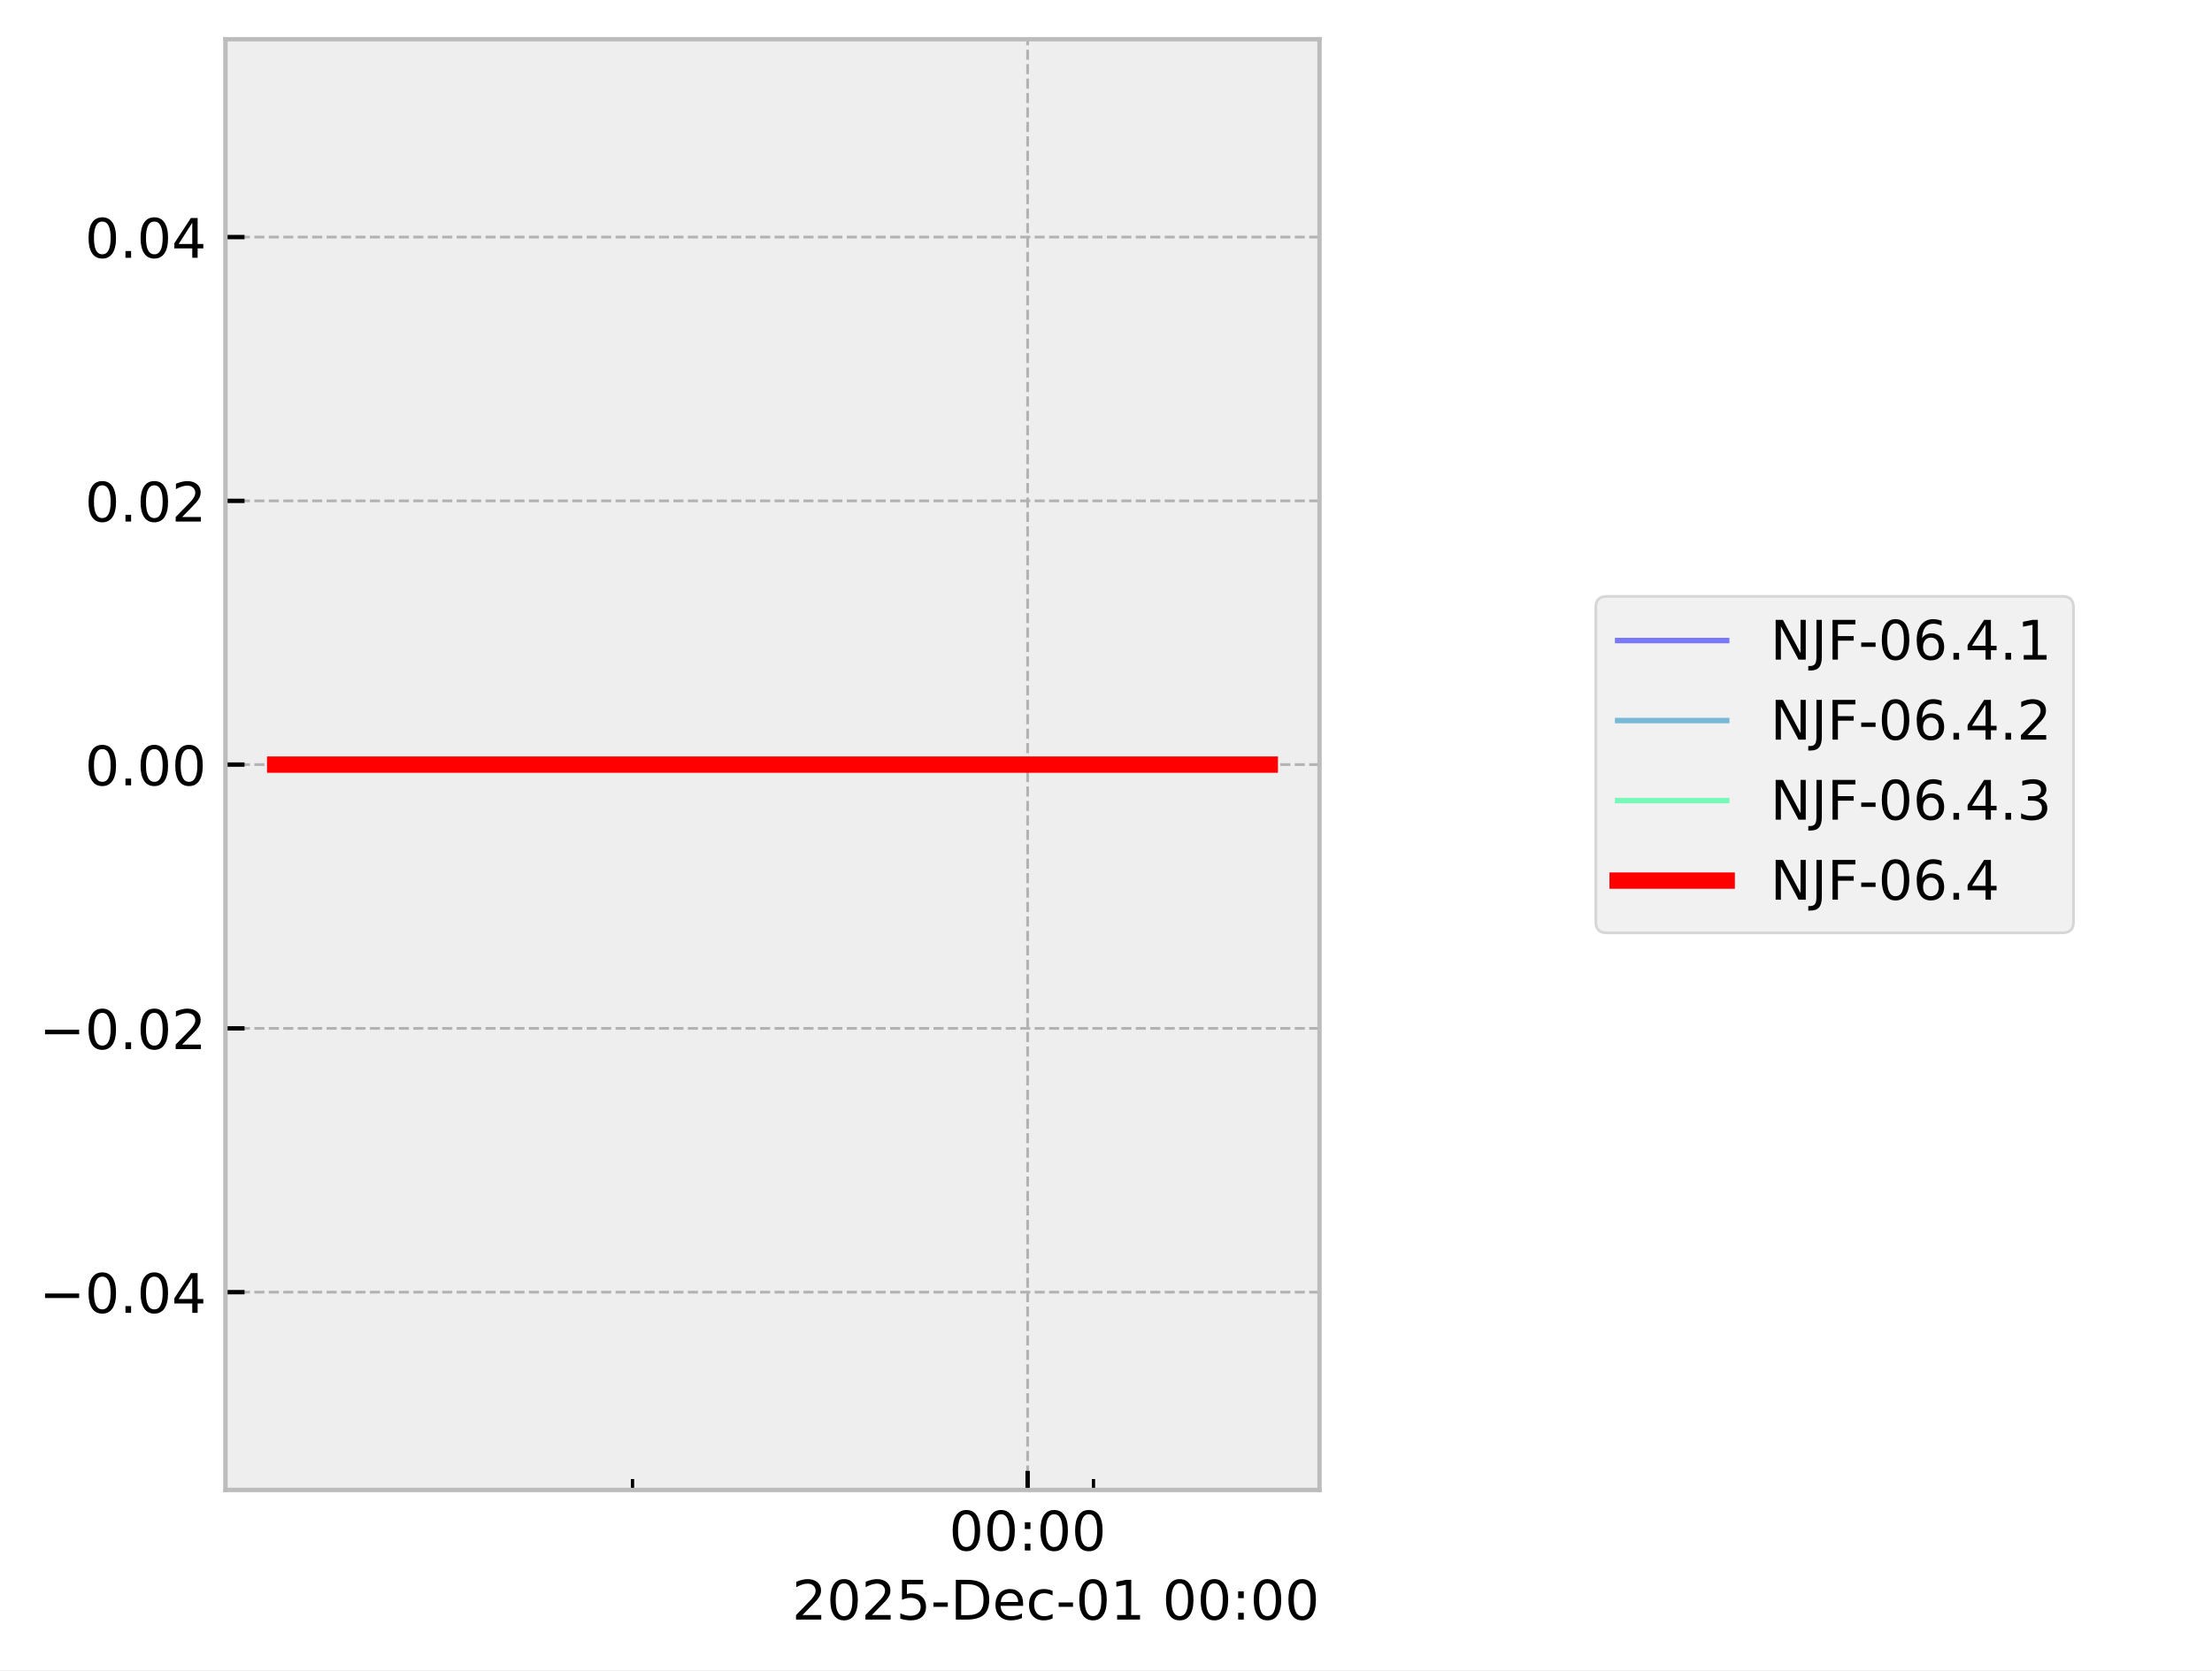
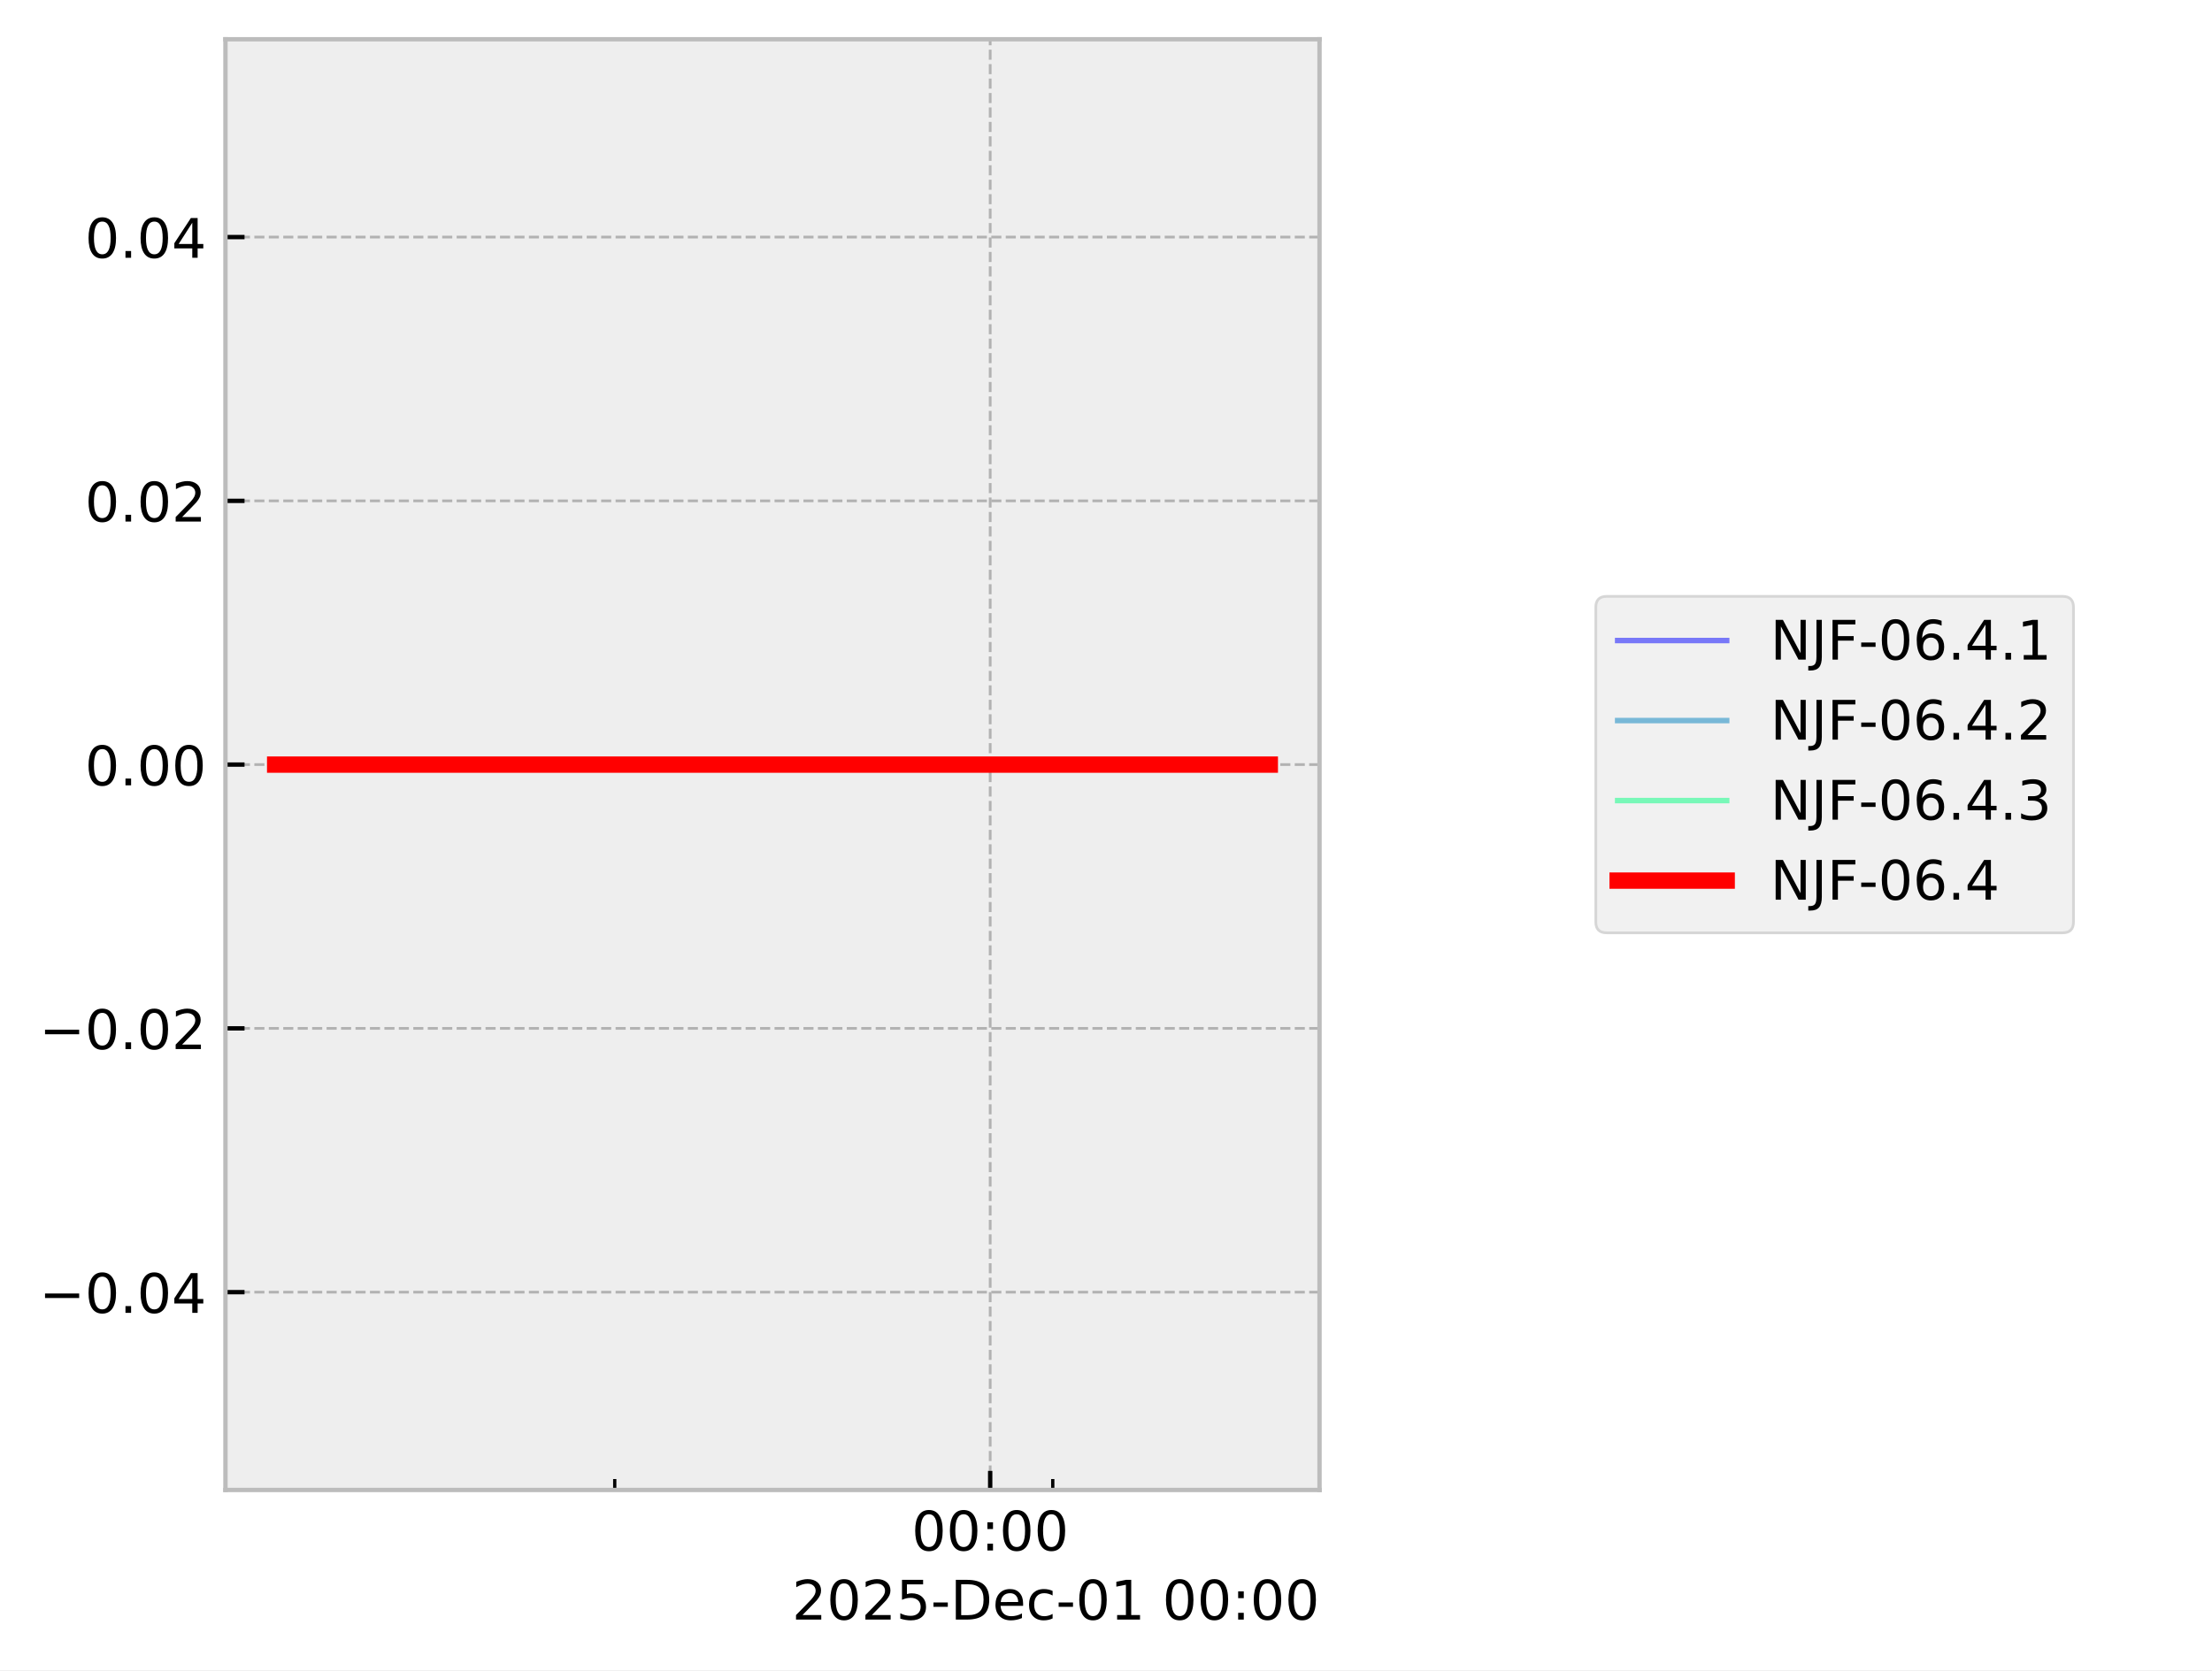
<svg xmlns="http://www.w3.org/2000/svg" xmlns:xlink="http://www.w3.org/1999/xlink" width="405.665pt" height="306.368pt" viewBox="0 0 405.665 306.368" version="1.1">
  <defs>
    <style type="text/css">*{stroke-linejoin: round; stroke-linecap: butt}</style>
  </defs>
  <g id="figure_1">
    <g id="patch_1">
      <path d="M 0 306.368  L 405.665 306.368  L 405.665 0  L 0 0  z " style="fill: #ffffff" />
    </g>
    <g id="axes_1">
      <g id="patch_2">
        <path d="M 41.345 273.312  L 241.991 273.312  L 241.991 7.2  L 41.345 7.2  z " style="fill: #eeeeee" />
      </g>
      <g id="matplotlib.axis_1">
        <g id="xtick_1">
          <g id="line2d_1">
-             <path d="M 188.461 273.312  L 188.461 7.2  " clip-path="url(#p46839f475b)" style="fill: none; stroke-dasharray: 1.85,0.8; stroke-dashoffset: 0; stroke: #b2b2b2; stroke-width: 0.5" />
+             <path d="M 181.593 273.312  L 181.593 7.2  " clip-path="url(#pee56b932bf)" style="fill: none; stroke-dasharray: 1.85,0.8; stroke-dashoffset: 0; stroke: #b2b2b2; stroke-width: 0.5" />
          </g>
          <g id="line2d_2">
            <defs>
-               <path id="m068b0b3bfa" d="M 0 0  L 0 -3.5  " style="stroke: #000000; stroke-width: 0.8" />
-             </defs>
-             <g>
-               <use xlink:href="#m068b0b3bfa" x="188.461" y="273.312" style="stroke: #000000; stroke-width: 0.8" />
+               <path id="m17546a03b2" d="M 0 0  L 0 -3.5  " style="stroke: #000000; stroke-width: 0.8" />
+             </defs>
+             <g>
+               <use xlink:href="#m17546a03b2" x="181.593" y="273.312" style="stroke: #000000; stroke-width: 0.8" />
            </g>
          </g>
          <g id="text_1">
-             <g transform="translate(174.0518 284.4104) scale(0.1 -0.1)">
+             <g transform="translate(167.1833 284.4104) scale(0.1 -0.1)">
              <defs>
                <path id="DejaVuSans-30" d="M 2034 4250  Q 1547 4250 1301 3770  Q 1056 3291 1056 2328  Q 1056 1369 1301 889  Q 1547 409 2034 409  Q 2525 409 2770 889  Q 3016 1369 3016 2328  Q 3016 3291 2770 3770  Q 2525 4250 2034 4250  z M 2034 4750  Q 2819 4750 3233 4129  Q 3647 3509 3647 2328  Q 3647 1150 3233 529  Q 2819 -91 2034 -91  Q 1250 -91 836 529  Q 422 1150 422 2328  Q 422 3509 836 4129  Q 1250 4750 2034 4750  z " transform="scale(0.015625)" />
                <path id="DejaVuSans-3a" d="M 750 794  L 1409 794  L 1409 0  L 750 0  L 750 794  z M 750 3309  L 1409 3309  L 1409 2516  L 750 2516  L 750 3309  z " transform="scale(0.015625)" />
              </defs>
              <use xlink:href="#DejaVuSans-30" />
              <use xlink:href="#DejaVuSans-30" transform="translate(63.62305 0)" />
              <use xlink:href="#DejaVuSans-3a" transform="translate(127.2461 0)" />
              <use xlink:href="#DejaVuSans-30" transform="translate(160.9375 0)" />
              <use xlink:href="#DejaVuSans-30" transform="translate(224.5605 0)" />
            </g>
          </g>
        </g>
        <g id="xtick_2">
          <g id="line2d_3">
            <defs>
-               <path id="m9663577635" d="M 0 0  L 0 -2  " style="stroke: #000000; stroke-width: 0.6" />
-             </defs>
-             <g>
-               <use xlink:href="#m9663577635" x="116.001" y="273.312" style="stroke: #000000; stroke-width: 0.6" />
+               <path id="macbafdbdce" d="M 0 0  L 0 -2  " style="stroke: #000000; stroke-width: 0.6" />
+             </defs>
+             <g>
+               <use xlink:href="#macbafdbdce" x="112.739" y="273.312" style="stroke: #000000; stroke-width: 0.6" />
            </g>
          </g>
        </g>
        <g id="xtick_3">
          <g id="line2d_4">
            <g>
-               <use xlink:href="#m9663577635" x="200.538" y="273.312" style="stroke: #000000; stroke-width: 0.6" />
+               <use xlink:href="#macbafdbdce" x="193.068" y="273.312" style="stroke: #000000; stroke-width: 0.6" />
            </g>
          </g>
        </g>
        <g id="text_2">
          <g transform="translate(145.2522 297.0886) scale(0.1 -0.1)">
            <defs>
              <path id="DejaVuSans-32" d="M 1228 531  L 3431 531  L 3431 0  L 469 0  L 469 531  Q 828 903 1448 1529  Q 2069 2156 2228 2338  Q 2531 2678 2651 2914  Q 2772 3150 2772 3378  Q 2772 3750 2511 3984  Q 2250 4219 1831 4219  Q 1534 4219 1204 4116  Q 875 4013 500 3803  L 500 4441  Q 881 4594 1212 4672  Q 1544 4750 1819 4750  Q 2544 4750 2975 4387  Q 3406 4025 3406 3419  Q 3406 3131 3298 2873  Q 3191 2616 2906 2266  Q 2828 2175 2409 1742  Q 1991 1309 1228 531  z " transform="scale(0.015625)" />
              <path id="DejaVuSans-35" d="M 691 4666  L 3169 4666  L 3169 4134  L 1269 4134  L 1269 2991  Q 1406 3038 1543 3061  Q 1681 3084 1819 3084  Q 2600 3084 3056 2656  Q 3513 2228 3513 1497  Q 3513 744 3044 326  Q 2575 -91 1722 -91  Q 1428 -91 1123 -41  Q 819 9 494 109  L 494 744  Q 775 591 1075 516  Q 1375 441 1709 441  Q 2250 441 2565 725  Q 2881 1009 2881 1497  Q 2881 1984 2565 2268  Q 2250 2553 1709 2553  Q 1456 2553 1204 2497  Q 953 2441 691 2322  L 691 4666  z " transform="scale(0.015625)" />
              <path id="DejaVuSans-2d" d="M 313 2009  L 1997 2009  L 1997 1497  L 313 1497  L 313 2009  z " transform="scale(0.015625)" />
              <path id="DejaVuSans-44" d="M 1259 4147  L 1259 519  L 2022 519  Q 2988 519 3436 956  Q 3884 1394 3884 2338  Q 3884 3275 3436 3711  Q 2988 4147 2022 4147  L 1259 4147  z M 628 4666  L 1925 4666  Q 3281 4666 3915 4102  Q 4550 3538 4550 2338  Q 4550 1131 3912 565  Q 3275 0 1925 0  L 628 0  L 628 4666  z " transform="scale(0.015625)" />
              <path id="DejaVuSans-65" d="M 3597 1894  L 3597 1613  L 953 1613  Q 991 1019 1311 708  Q 1631 397 2203 397  Q 2534 397 2845 478  Q 3156 559 3463 722  L 3463 178  Q 3153 47 2828 -22  Q 2503 -91 2169 -91  Q 1331 -91 842 396  Q 353 884 353 1716  Q 353 2575 817 3079  Q 1281 3584 2069 3584  Q 2775 3584 3186 3129  Q 3597 2675 3597 1894  z M 3022 2063  Q 3016 2534 2758 2815  Q 2500 3097 2075 3097  Q 1594 3097 1305 2825  Q 1016 2553 972 2059  L 3022 2063  z " transform="scale(0.015625)" />
              <path id="DejaVuSans-63" d="M 3122 3366  L 3122 2828  Q 2878 2963 2633 3030  Q 2388 3097 2138 3097  Q 1578 3097 1268 2742  Q 959 2388 959 1747  Q 959 1106 1268 751  Q 1578 397 2138 397  Q 2388 397 2633 464  Q 2878 531 3122 666  L 3122 134  Q 2881 22 2623 -34  Q 2366 -91 2075 -91  Q 1284 -91 818 406  Q 353 903 353 1747  Q 353 2603 823 3093  Q 1294 3584 2113 3584  Q 2378 3584 2631 3529  Q 2884 3475 3122 3366  z " transform="scale(0.015625)" />
              <path id="DejaVuSans-31" d="M 794 531  L 1825 531  L 1825 4091  L 703 3866  L 703 4441  L 1819 4666  L 2450 4666  L 2450 531  L 3481 531  L 3481 0  L 794 0  L 794 531  z " transform="scale(0.015625)" />
              <path id="DejaVuSans-20" transform="scale(0.015625)" />
            </defs>
            <use xlink:href="#DejaVuSans-32" />
            <use xlink:href="#DejaVuSans-30" transform="translate(63.62305 0)" />
            <use xlink:href="#DejaVuSans-32" transform="translate(127.2461 0)" />
            <use xlink:href="#DejaVuSans-35" transform="translate(190.8691 0)" />
            <use xlink:href="#DejaVuSans-2d" transform="translate(254.4922 0)" />
            <use xlink:href="#DejaVuSans-44" transform="translate(290.5762 0)" />
            <use xlink:href="#DejaVuSans-65" transform="translate(367.5781 0)" />
            <use xlink:href="#DejaVuSans-63" transform="translate(429.1016 0)" />
            <use xlink:href="#DejaVuSans-2d" transform="translate(484.082 0)" />
            <use xlink:href="#DejaVuSans-30" transform="translate(520.166 0)" />
            <use xlink:href="#DejaVuSans-31" transform="translate(583.7891 0)" />
            <use xlink:href="#DejaVuSans-20" transform="translate(647.4121 0)" />
            <use xlink:href="#DejaVuSans-30" transform="translate(679.1992 0)" />
            <use xlink:href="#DejaVuSans-30" transform="translate(742.8223 0)" />
            <use xlink:href="#DejaVuSans-3a" transform="translate(806.4453 0)" />
            <use xlink:href="#DejaVuSans-30" transform="translate(840.1367 0)" />
            <use xlink:href="#DejaVuSans-30" transform="translate(903.7598 0)" />
          </g>
        </g>
      </g>
      <g id="matplotlib.axis_2">
        <g id="ytick_1">
          <g id="line2d_5">
-             <path d="M 41.345 237.024  L 241.991 237.024  " clip-path="url(#p46839f475b)" style="fill: none; stroke-dasharray: 1.85,0.8; stroke-dashoffset: 0; stroke: #b2b2b2; stroke-width: 0.5" />
+             <path d="M 41.345 237.024  L 241.991 237.024  " clip-path="url(#pee56b932bf)" style="fill: none; stroke-dasharray: 1.85,0.8; stroke-dashoffset: 0; stroke: #b2b2b2; stroke-width: 0.5" />
          </g>
          <g id="line2d_6">
            <defs>
-               <path id="m4ea99e7367" d="M 0 0  L 3.5 0  " style="stroke: #000000; stroke-width: 0.8" />
-             </defs>
-             <g>
-               <use xlink:href="#m4ea99e7367" x="41.345" y="237.024" style="stroke: #000000; stroke-width: 0.8" />
+               <path id="m6c0cbb152c" d="M 0 0  L 3.5 0  " style="stroke: #000000; stroke-width: 0.8" />
+             </defs>
+             <g>
+               <use xlink:href="#m6c0cbb152c" x="41.345" y="237.024" style="stroke: #000000; stroke-width: 0.8" />
            </g>
          </g>
          <g id="text_3">
            <g transform="translate(7.2 240.8232) scale(0.1 -0.1)">
              <defs>
                <path id="DejaVuSans-2212" d="M 678 2272  L 4684 2272  L 4684 1741  L 678 1741  L 678 2272  z " transform="scale(0.015625)" />
                <path id="DejaVuSans-2e" d="M 684 794  L 1344 794  L 1344 0  L 684 0  L 684 794  z " transform="scale(0.015625)" />
                <path id="DejaVuSans-34" d="M 2419 4116  L 825 1625  L 2419 1625  L 2419 4116  z M 2253 4666  L 3047 4666  L 3047 1625  L 3713 1625  L 3713 1100  L 3047 1100  L 3047 0  L 2419 0  L 2419 1100  L 313 1100  L 313 1709  L 2253 4666  z " transform="scale(0.015625)" />
              </defs>
              <use xlink:href="#DejaVuSans-2212" />
              <use xlink:href="#DejaVuSans-30" transform="translate(83.78906 0)" />
              <use xlink:href="#DejaVuSans-2e" transform="translate(147.4121 0)" />
              <use xlink:href="#DejaVuSans-30" transform="translate(179.1992 0)" />
              <use xlink:href="#DejaVuSans-34" transform="translate(242.8223 0)" />
            </g>
          </g>
        </g>
        <g id="ytick_2">
          <g id="line2d_7">
-             <path d="M 41.345 188.64  L 241.991 188.64  " clip-path="url(#p46839f475b)" style="fill: none; stroke-dasharray: 1.85,0.8; stroke-dashoffset: 0; stroke: #b2b2b2; stroke-width: 0.5" />
+             <path d="M 41.345 188.64  L 241.991 188.64  " clip-path="url(#pee56b932bf)" style="fill: none; stroke-dasharray: 1.85,0.8; stroke-dashoffset: 0; stroke: #b2b2b2; stroke-width: 0.5" />
          </g>
          <g id="line2d_8">
            <g>
-               <use xlink:href="#m4ea99e7367" x="41.345" y="188.64" style="stroke: #000000; stroke-width: 0.8" />
+               <use xlink:href="#m6c0cbb152c" x="41.345" y="188.64" style="stroke: #000000; stroke-width: 0.8" />
            </g>
          </g>
          <g id="text_4">
            <g transform="translate(7.2 192.4392) scale(0.1 -0.1)">
              <use xlink:href="#DejaVuSans-2212" />
              <use xlink:href="#DejaVuSans-30" transform="translate(83.78906 0)" />
              <use xlink:href="#DejaVuSans-2e" transform="translate(147.4121 0)" />
              <use xlink:href="#DejaVuSans-30" transform="translate(179.1992 0)" />
              <use xlink:href="#DejaVuSans-32" transform="translate(242.8223 0)" />
            </g>
          </g>
        </g>
        <g id="ytick_3">
          <g id="line2d_9">
-             <path d="M 41.345 140.256  L 241.991 140.256  " clip-path="url(#p46839f475b)" style="fill: none; stroke-dasharray: 1.85,0.8; stroke-dashoffset: 0; stroke: #b2b2b2; stroke-width: 0.5" />
+             <path d="M 41.345 140.256  L 241.991 140.256  " clip-path="url(#pee56b932bf)" style="fill: none; stroke-dasharray: 1.85,0.8; stroke-dashoffset: 0; stroke: #b2b2b2; stroke-width: 0.5" />
          </g>
          <g id="line2d_10">
            <g>
-               <use xlink:href="#m4ea99e7367" x="41.345" y="140.256" style="stroke: #000000; stroke-width: 0.8" />
+               <use xlink:href="#m6c0cbb152c" x="41.345" y="140.256" style="stroke: #000000; stroke-width: 0.8" />
            </g>
          </g>
          <g id="text_5">
            <g transform="translate(15.57969 144.0552) scale(0.1 -0.1)">
              <use xlink:href="#DejaVuSans-30" />
              <use xlink:href="#DejaVuSans-2e" transform="translate(63.62305 0)" />
              <use xlink:href="#DejaVuSans-30" transform="translate(95.41016 0)" />
              <use xlink:href="#DejaVuSans-30" transform="translate(159.0332 0)" />
            </g>
          </g>
        </g>
        <g id="ytick_4">
          <g id="line2d_11">
-             <path d="M 41.345 91.872  L 241.991 91.872  " clip-path="url(#p46839f475b)" style="fill: none; stroke-dasharray: 1.85,0.8; stroke-dashoffset: 0; stroke: #b2b2b2; stroke-width: 0.5" />
+             <path d="M 41.345 91.872  L 241.991 91.872  " clip-path="url(#pee56b932bf)" style="fill: none; stroke-dasharray: 1.85,0.8; stroke-dashoffset: 0; stroke: #b2b2b2; stroke-width: 0.5" />
          </g>
          <g id="line2d_12">
            <g>
-               <use xlink:href="#m4ea99e7367" x="41.345" y="91.872" style="stroke: #000000; stroke-width: 0.8" />
+               <use xlink:href="#m6c0cbb152c" x="41.345" y="91.872" style="stroke: #000000; stroke-width: 0.8" />
            </g>
          </g>
          <g id="text_6">
            <g transform="translate(15.57969 95.67122) scale(0.1 -0.1)">
              <use xlink:href="#DejaVuSans-30" />
              <use xlink:href="#DejaVuSans-2e" transform="translate(63.62305 0)" />
              <use xlink:href="#DejaVuSans-30" transform="translate(95.41016 0)" />
              <use xlink:href="#DejaVuSans-32" transform="translate(159.0332 0)" />
            </g>
          </g>
        </g>
        <g id="ytick_5">
          <g id="line2d_13">
-             <path d="M 41.345 43.488  L 241.991 43.488  " clip-path="url(#p46839f475b)" style="fill: none; stroke-dasharray: 1.85,0.8; stroke-dashoffset: 0; stroke: #b2b2b2; stroke-width: 0.5" />
+             <path d="M 41.345 43.488  L 241.991 43.488  " clip-path="url(#pee56b932bf)" style="fill: none; stroke-dasharray: 1.85,0.8; stroke-dashoffset: 0; stroke: #b2b2b2; stroke-width: 0.5" />
          </g>
          <g id="line2d_14">
            <g>
-               <use xlink:href="#m4ea99e7367" x="41.345" y="43.488" style="stroke: #000000; stroke-width: 0.8" />
+               <use xlink:href="#m6c0cbb152c" x="41.345" y="43.488" style="stroke: #000000; stroke-width: 0.8" />
            </g>
          </g>
          <g id="text_7">
            <g transform="translate(15.57969 47.28722) scale(0.1 -0.1)">
              <use xlink:href="#DejaVuSans-30" />
              <use xlink:href="#DejaVuSans-2e" transform="translate(63.62305 0)" />
              <use xlink:href="#DejaVuSans-30" transform="translate(95.41016 0)" />
              <use xlink:href="#DejaVuSans-34" transform="translate(159.0332 0)" />
            </g>
          </g>
        </g>
      </g>
      <g id="line2d_15">
-         <path d="M 50.466 140.256  L 61.117 140.256  L 108.163 140.256  L 111.487 140.256  L 123.237 140.256  L 134.151 140.256  L 208.629 140.256  L 228.746 140.256  L 231.727 140.256  L 232.294 140.256  L 232.871 140.256  " clip-path="url(#p46839f475b)" style="fill: none; stroke: #0000ff; stroke-opacity: 0.5; stroke-linecap: square" />
+         <path d="M 50.466 140.256  L 60.587 140.256  L 105.292 140.256  L 108.45 140.256  L 119.615 140.256  L 129.986 140.256  L 200.756 140.256  L 219.872 140.256  L 222.705 140.256  L 223.243 140.256  L 232.499 140.256  L 232.871 140.256  " clip-path="url(#pee56b932bf)" style="fill: none; stroke: #0000ff; stroke-opacity: 0.5; stroke-linecap: square" />
      </g>
      <g id="line2d_16">
-         <path d="M 50.466 140.256  L 61.117 140.256  L 108.163 140.256  L 111.487 140.256  L 123.237 140.256  L 134.151 140.256  L 208.629 140.256  L 228.746 140.256  L 231.727 140.256  L 232.294 140.256  L 232.871 140.256  " clip-path="url(#p46839f475b)" style="fill: none; stroke: #0080bf; stroke-opacity: 0.5; stroke-linecap: square" />
+         <path d="M 50.466 140.256  L 60.587 140.256  L 105.292 140.256  L 108.45 140.256  L 119.615 140.256  L 129.986 140.256  L 200.756 140.256  L 219.872 140.256  L 222.705 140.256  L 223.243 140.256  L 232.499 140.256  L 232.871 140.256  " clip-path="url(#pee56b932bf)" style="fill: none; stroke: #0080bf; stroke-opacity: 0.5; stroke-linecap: square" />
      </g>
      <g id="line2d_17">
-         <path d="M 50.466 140.256  L 61.117 140.256  L 108.163 140.256  L 111.487 140.256  L 123.237 140.256  L 134.151 140.256  L 208.629 140.256  L 228.746 140.256  L 231.727 140.256  L 232.294 140.256  L 232.871 140.256  " clip-path="url(#p46839f475b)" style="fill: none; stroke: #00ff80; stroke-opacity: 0.5; stroke-linecap: square" />
+         <path d="M 50.466 140.256  L 60.587 140.256  L 105.292 140.256  L 108.45 140.256  L 119.615 140.256  L 129.986 140.256  L 200.756 140.256  L 219.872 140.256  L 222.705 140.256  L 223.243 140.256  L 232.499 140.256  L 232.871 140.256  " clip-path="url(#pee56b932bf)" style="fill: none; stroke: #00ff80; stroke-opacity: 0.5; stroke-linecap: square" />
      </g>
      <g id="line2d_18">
-         <path d="M 50.466 140.256  L 61.117 140.256  L 108.163 140.256  L 111.487 140.256  L 123.237 140.256  L 134.151 140.256  L 208.629 140.256  L 228.746 140.256  L 231.727 140.256  L 232.294 140.256  L 232.871 140.256  " clip-path="url(#p46839f475b)" style="fill: none; stroke: #ff0000; stroke-width: 3; stroke-linecap: square" />
+         <path d="M 50.466 140.256  L 60.587 140.256  L 105.292 140.256  L 108.45 140.256  L 119.615 140.256  L 129.986 140.256  L 200.756 140.256  L 219.872 140.256  L 222.705 140.256  L 223.243 140.256  L 232.499 140.256  L 232.871 140.256  " clip-path="url(#pee56b932bf)" style="fill: none; stroke: #ff0000; stroke-width: 3; stroke-linecap: square" />
      </g>
      <g id="patch_3">
        <path d="M 41.345 273.312  L 41.345 7.2  " style="fill: none; stroke: #bcbcbc; stroke-width: 0.8; stroke-linejoin: miter; stroke-linecap: square" />
      </g>
      <g id="patch_4">
        <path d="M 241.991 273.312  L 241.991 7.2  " style="fill: none; stroke: #bcbcbc; stroke-width: 0.8; stroke-linejoin: miter; stroke-linecap: square" />
      </g>
      <g id="patch_5">
        <path d="M 41.345 273.312  L 241.991 273.312  " style="fill: none; stroke: #bcbcbc; stroke-width: 0.8; stroke-linejoin: miter; stroke-linecap: square" />
      </g>
      <g id="patch_6">
        <path d="M 41.345 7.2  L 241.991 7.2  " style="fill: none; stroke: #bcbcbc; stroke-width: 0.8; stroke-linejoin: miter; stroke-linecap: square" />
      </g>
    </g>
    <g id="axes_2">
      <g id="legend_1">
        <g id="patch_7">
          <path d="M 294.663 171.112  L 378.259 171.112  Q 380.259 171.112 380.259 169.112  L 380.259 111.4  Q 380.259 109.4 378.259 109.4  L 294.663 109.4  Q 292.663 109.4 292.663 111.4  L 292.663 169.112  Q 292.663 171.112 294.663 171.112  z " style="fill: #eeeeee; opacity: 0.8; stroke: #cccccc; stroke-width: 0.5; stroke-linejoin: miter" />
        </g>
        <g id="line2d_19">
          <path d="M 296.663 117.498  L 306.663 117.498  L 316.663 117.498  " style="fill: none; stroke: #0000ff; stroke-opacity: 0.5; stroke-linecap: square" />
        </g>
        <g id="text_8">
          <g transform="translate(324.6626 120.9982) scale(0.1 -0.1)">
            <defs>
              <path id="DejaVuSans-4e" d="M 628 4666  L 1478 4666  L 3547 763  L 3547 4666  L 4159 4666  L 4159 0  L 3309 0  L 1241 3903  L 1241 0  L 628 0  L 628 4666  z " transform="scale(0.015625)" />
              <path id="DejaVuSans-4a" d="M 628 4666  L 1259 4666  L 1259 325  Q 1259 -519 939 -900  Q 619 -1281 -91 -1281  L -331 -1281  L -331 -750  L -134 -750  Q 284 -750 456 -515  Q 628 -281 628 325  L 628 4666  z " transform="scale(0.015625)" />
              <path id="DejaVuSans-46" d="M 628 4666  L 3309 4666  L 3309 4134  L 1259 4134  L 1259 2759  L 3109 2759  L 3109 2228  L 1259 2228  L 1259 0  L 628 0  L 628 4666  z " transform="scale(0.015625)" />
              <path id="DejaVuSans-36" d="M 2113 2584  Q 1688 2584 1439 2293  Q 1191 2003 1191 1497  Q 1191 994 1439 701  Q 1688 409 2113 409  Q 2538 409 2786 701  Q 3034 994 3034 1497  Q 3034 2003 2786 2293  Q 2538 2584 2113 2584  z M 3366 4563  L 3366 3988  Q 3128 4100 2886 4159  Q 2644 4219 2406 4219  Q 1781 4219 1451 3797  Q 1122 3375 1075 2522  Q 1259 2794 1537 2939  Q 1816 3084 2150 3084  Q 2853 3084 3261 2657  Q 3669 2231 3669 1497  Q 3669 778 3244 343  Q 2819 -91 2113 -91  Q 1303 -91 875 529  Q 447 1150 447 2328  Q 447 3434 972 4092  Q 1497 4750 2381 4750  Q 2619 4750 2861 4703  Q 3103 4656 3366 4563  z " transform="scale(0.015625)" />
            </defs>
            <use xlink:href="#DejaVuSans-4e" />
            <use xlink:href="#DejaVuSans-4a" transform="translate(74.80469 0)" />
            <use xlink:href="#DejaVuSans-46" transform="translate(104.2969 0)" />
            <use xlink:href="#DejaVuSans-2d" transform="translate(161.8164 0)" />
            <use xlink:href="#DejaVuSans-30" transform="translate(197.9004 0)" />
            <use xlink:href="#DejaVuSans-36" transform="translate(261.5234 0)" />
            <use xlink:href="#DejaVuSans-2e" transform="translate(325.1465 0)" />
            <use xlink:href="#DejaVuSans-34" transform="translate(356.9336 0)" />
            <use xlink:href="#DejaVuSans-2e" transform="translate(420.5566 0)" />
            <use xlink:href="#DejaVuSans-31" transform="translate(452.3438 0)" />
          </g>
        </g>
        <g id="line2d_20">
          <path d="M 296.663 132.176  L 306.663 132.176  L 316.663 132.176  " style="fill: none; stroke: #0080bf; stroke-opacity: 0.5; stroke-linecap: square" />
        </g>
        <g id="text_9">
          <g transform="translate(324.6626 135.6763) scale(0.1 -0.1)">
            <use xlink:href="#DejaVuSans-4e" />
            <use xlink:href="#DejaVuSans-4a" transform="translate(74.80469 0)" />
            <use xlink:href="#DejaVuSans-46" transform="translate(104.2969 0)" />
            <use xlink:href="#DejaVuSans-2d" transform="translate(161.8164 0)" />
            <use xlink:href="#DejaVuSans-30" transform="translate(197.9004 0)" />
            <use xlink:href="#DejaVuSans-36" transform="translate(261.5234 0)" />
            <use xlink:href="#DejaVuSans-2e" transform="translate(325.1465 0)" />
            <use xlink:href="#DejaVuSans-34" transform="translate(356.9336 0)" />
            <use xlink:href="#DejaVuSans-2e" transform="translate(420.5566 0)" />
            <use xlink:href="#DejaVuSans-32" transform="translate(452.3438 0)" />
          </g>
        </g>
        <g id="line2d_21">
          <path d="M 296.663 146.854  L 306.663 146.854  L 316.663 146.854  " style="fill: none; stroke: #00ff80; stroke-opacity: 0.5; stroke-linecap: square" />
        </g>
        <g id="text_10">
          <g transform="translate(324.6626 150.3544) scale(0.1 -0.1)">
            <defs>
              <path id="DejaVuSans-33" d="M 2597 2516  Q 3050 2419 3304 2112  Q 3559 1806 3559 1356  Q 3559 666 3084 287  Q 2609 -91 1734 -91  Q 1441 -91 1130 -33  Q 819 25 488 141  L 488 750  Q 750 597 1062 519  Q 1375 441 1716 441  Q 2309 441 2620 675  Q 2931 909 2931 1356  Q 2931 1769 2642 2001  Q 2353 2234 1838 2234  L 1294 2234  L 1294 2753  L 1863 2753  Q 2328 2753 2575 2939  Q 2822 3125 2822 3475  Q 2822 3834 2567 4026  Q 2313 4219 1838 4219  Q 1578 4219 1281 4162  Q 984 4106 628 3988  L 628 4550  Q 988 4650 1302 4700  Q 1616 4750 1894 4750  Q 2613 4750 3031 4423  Q 3450 4097 3450 3541  Q 3450 3153 3228 2886  Q 3006 2619 2597 2516  z " transform="scale(0.015625)" />
            </defs>
            <use xlink:href="#DejaVuSans-4e" />
            <use xlink:href="#DejaVuSans-4a" transform="translate(74.80469 0)" />
            <use xlink:href="#DejaVuSans-46" transform="translate(104.2969 0)" />
            <use xlink:href="#DejaVuSans-2d" transform="translate(161.8164 0)" />
            <use xlink:href="#DejaVuSans-30" transform="translate(197.9004 0)" />
            <use xlink:href="#DejaVuSans-36" transform="translate(261.5234 0)" />
            <use xlink:href="#DejaVuSans-2e" transform="translate(325.1465 0)" />
            <use xlink:href="#DejaVuSans-34" transform="translate(356.9336 0)" />
            <use xlink:href="#DejaVuSans-2e" transform="translate(420.5566 0)" />
            <use xlink:href="#DejaVuSans-33" transform="translate(452.3438 0)" />
          </g>
        </g>
        <g id="line2d_22">
          <path d="M 296.663 161.533  L 306.663 161.533  L 316.663 161.533  " style="fill: none; stroke: #ff0000; stroke-width: 3; stroke-linecap: square" />
        </g>
        <g id="text_11">
          <g transform="translate(324.6626 165.0326) scale(0.1 -0.1)">
            <use xlink:href="#DejaVuSans-4e" />
            <use xlink:href="#DejaVuSans-4a" transform="translate(74.80469 0)" />
            <use xlink:href="#DejaVuSans-46" transform="translate(104.2969 0)" />
            <use xlink:href="#DejaVuSans-2d" transform="translate(161.8164 0)" />
            <use xlink:href="#DejaVuSans-30" transform="translate(197.9004 0)" />
            <use xlink:href="#DejaVuSans-36" transform="translate(261.5234 0)" />
            <use xlink:href="#DejaVuSans-2e" transform="translate(325.1465 0)" />
            <use xlink:href="#DejaVuSans-34" transform="translate(356.9336 0)" />
          </g>
        </g>
      </g>
    </g>
  </g>
  <defs>
-     <clipPath id="p46839f475b">
+     <clipPath id="pee56b932bf">
      <rect x="41.345" y="7.2" width="200.646" height="266.112" />
    </clipPath>
  </defs>
</svg>
